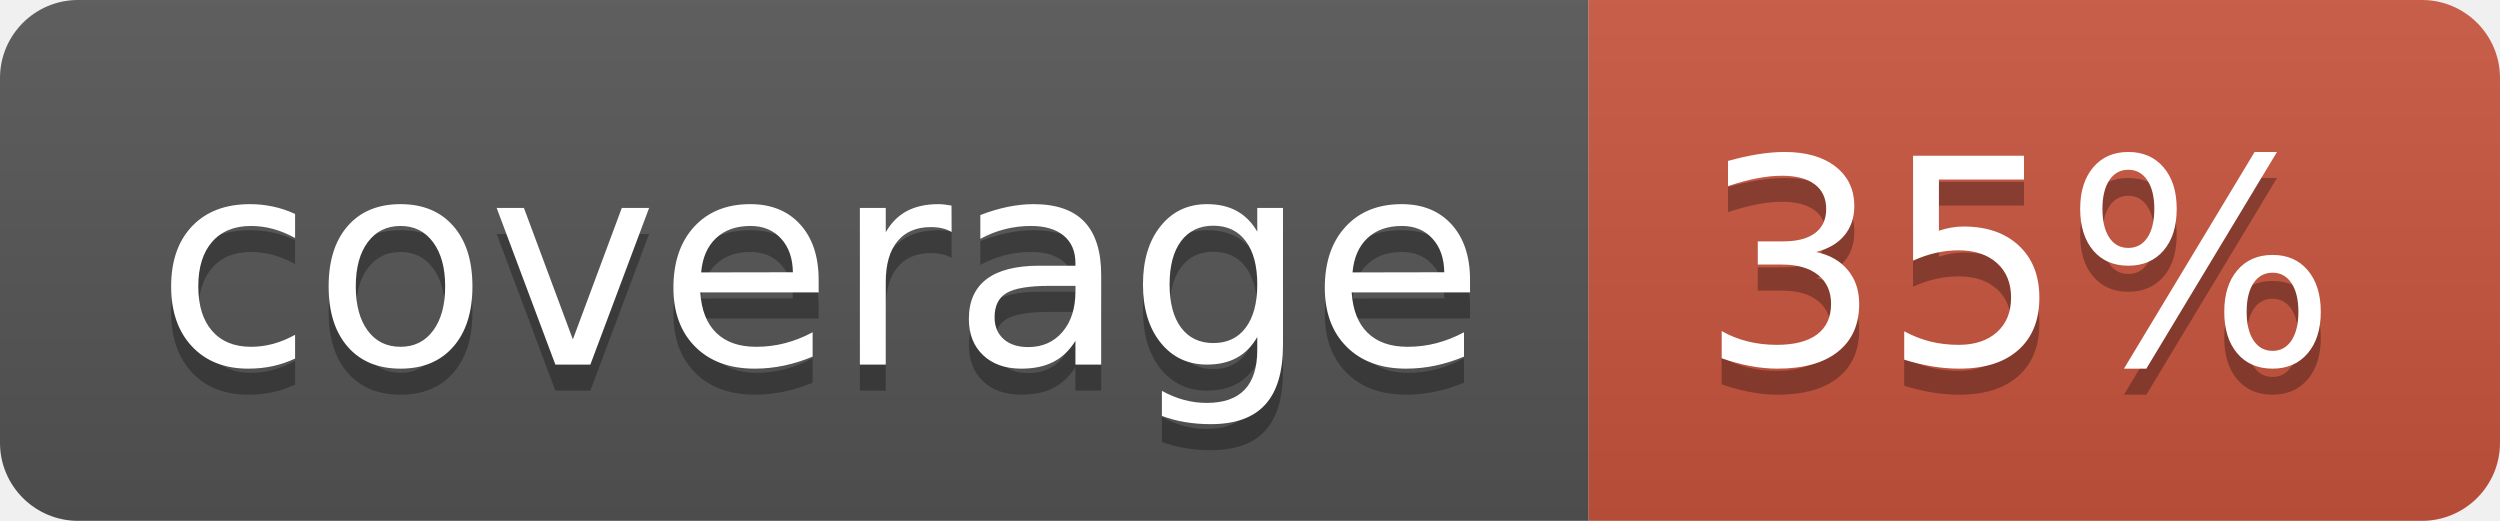
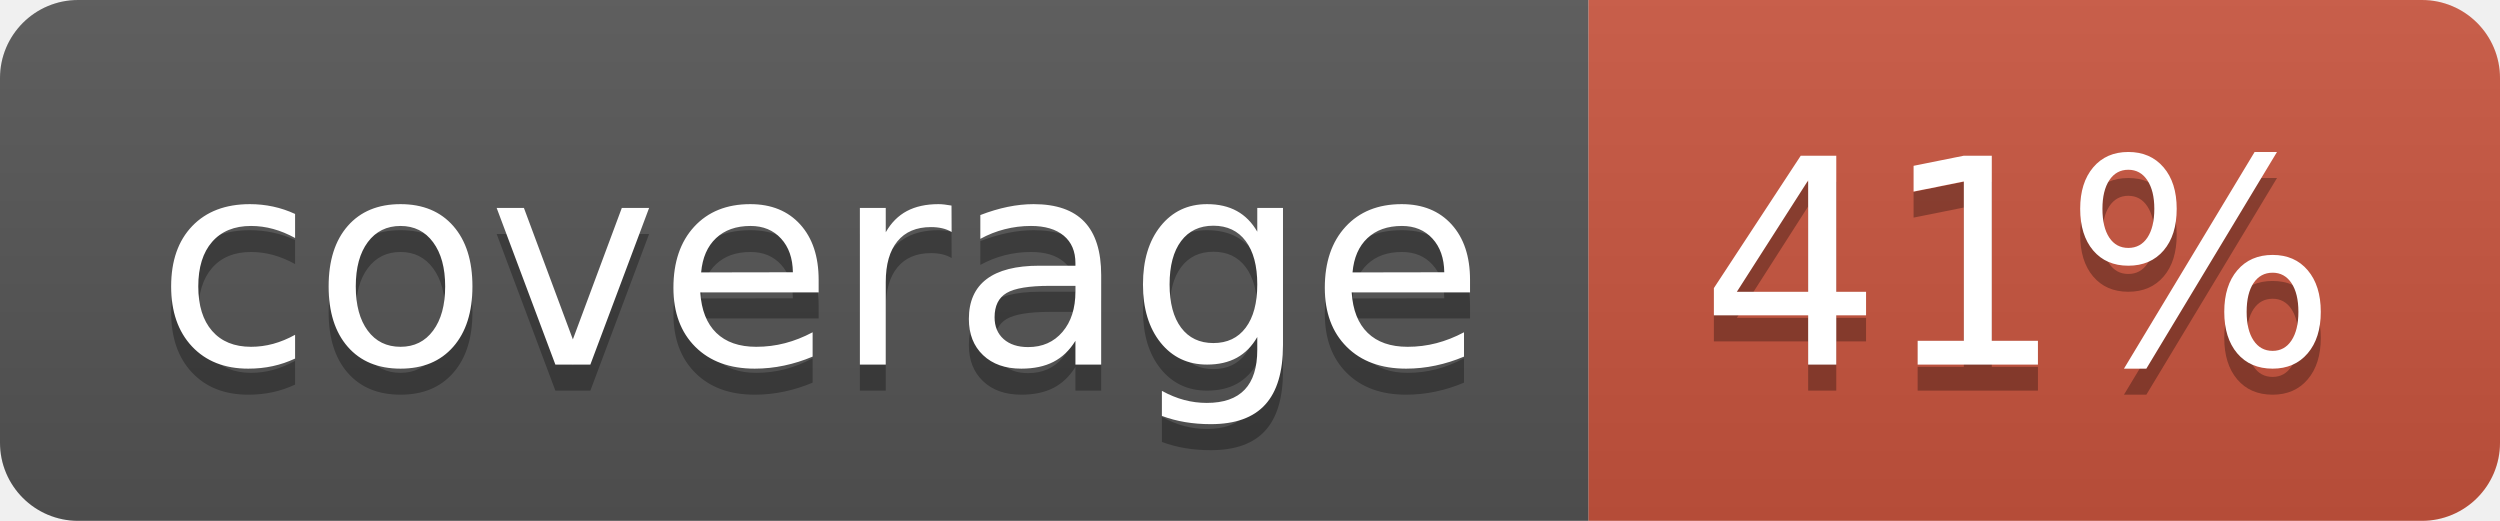
<svg xmlns="http://www.w3.org/2000/svg" width="96" height="20">
  <linearGradient id="b" x2="0" y2="100%">
    <stop offset="0" stop-color="#bbb" stop-opacity=".1" />
    <stop offset="1" stop-opacity=".1" />
  </linearGradient>
  <clipPath id="a">
    <rect width="96" height="20" rx="3" fill="#fff" />
  </clipPath>
  <g clip-path="url(#a)">
    <path fill="#555" d="M0 0h61v20H0z" />
    <path fill="#CA553E" d="M61 0h35v20H61z" />
    <path fill="url(#b)" d="M0 0h96v20H0z" />
  </g>
  <g fill="#fff" text-anchor="middle" font-family="DejaVu Sans,Verdana,Geneva,sans-serif" font-size="110">
    <text x="315" y="150" fill="#010101" fill-opacity=".3" transform="scale(.1)" textLength="510">coverage</text>
    <text x="315" y="140" transform="scale(.1)" textLength="510">coverage</text>
-     <text x="775" y="150" fill="#010101" fill-opacity=".3" transform="scale(.1)" textLength="250">35%</text>
-     <text x="775" y="140" transform="scale(.1)" textLength="250">35%</text>
+     <text x="775" y="150" fill="#010101" fill-opacity=".3" transform="scale(.1)" textLength="250">41%</text>
+     <text x="775" y="140" transform="scale(.1)" textLength="250">41%</text>
  </g>
</svg>
